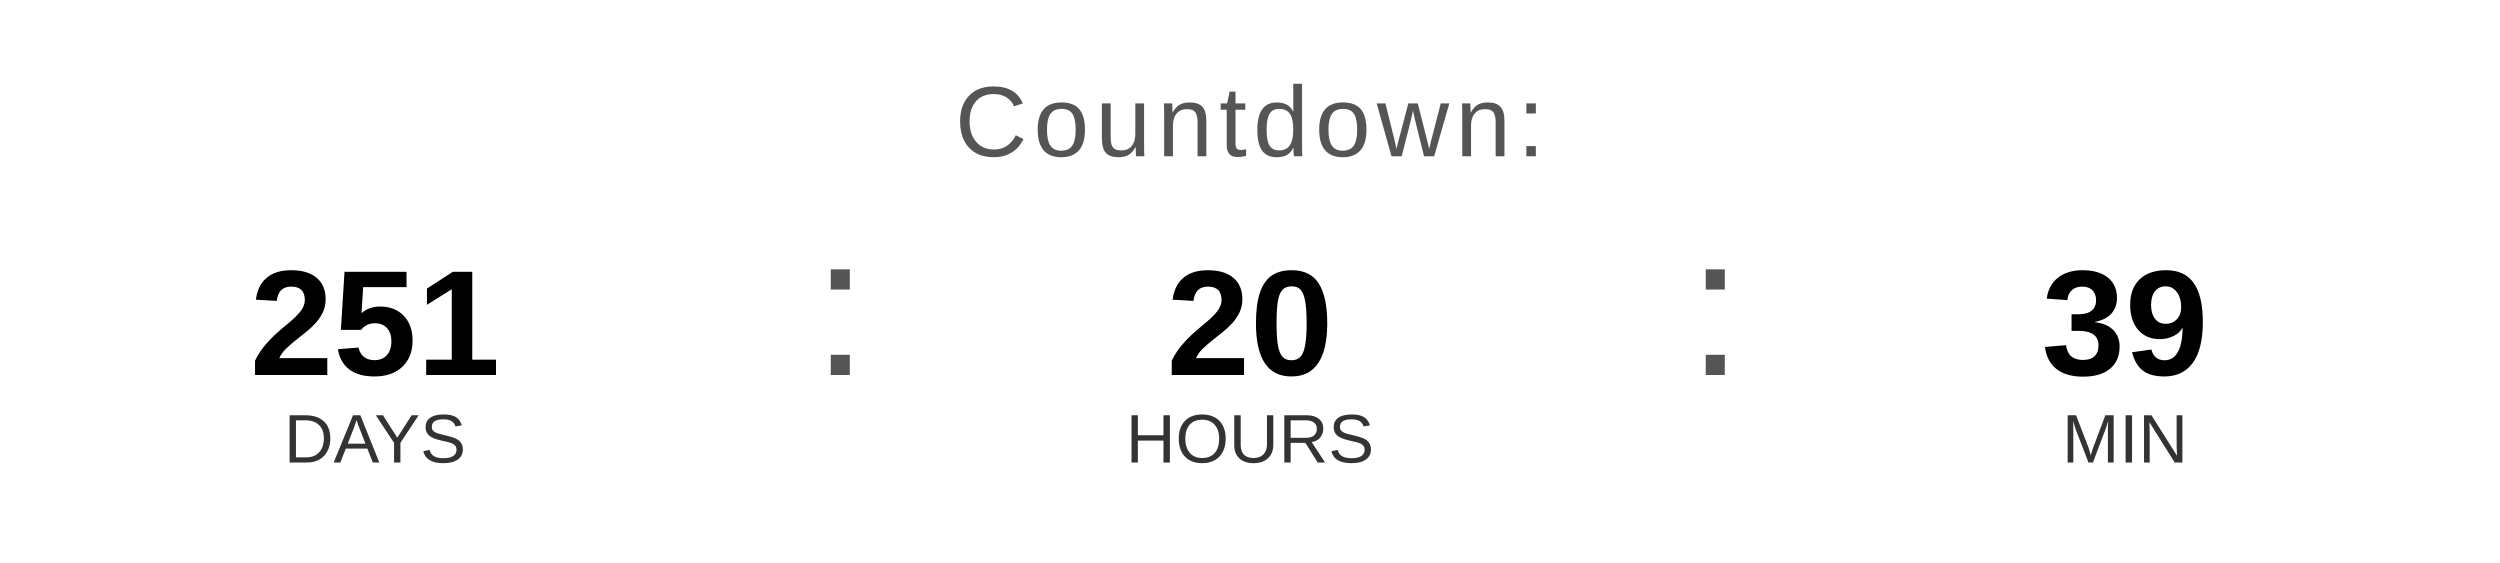
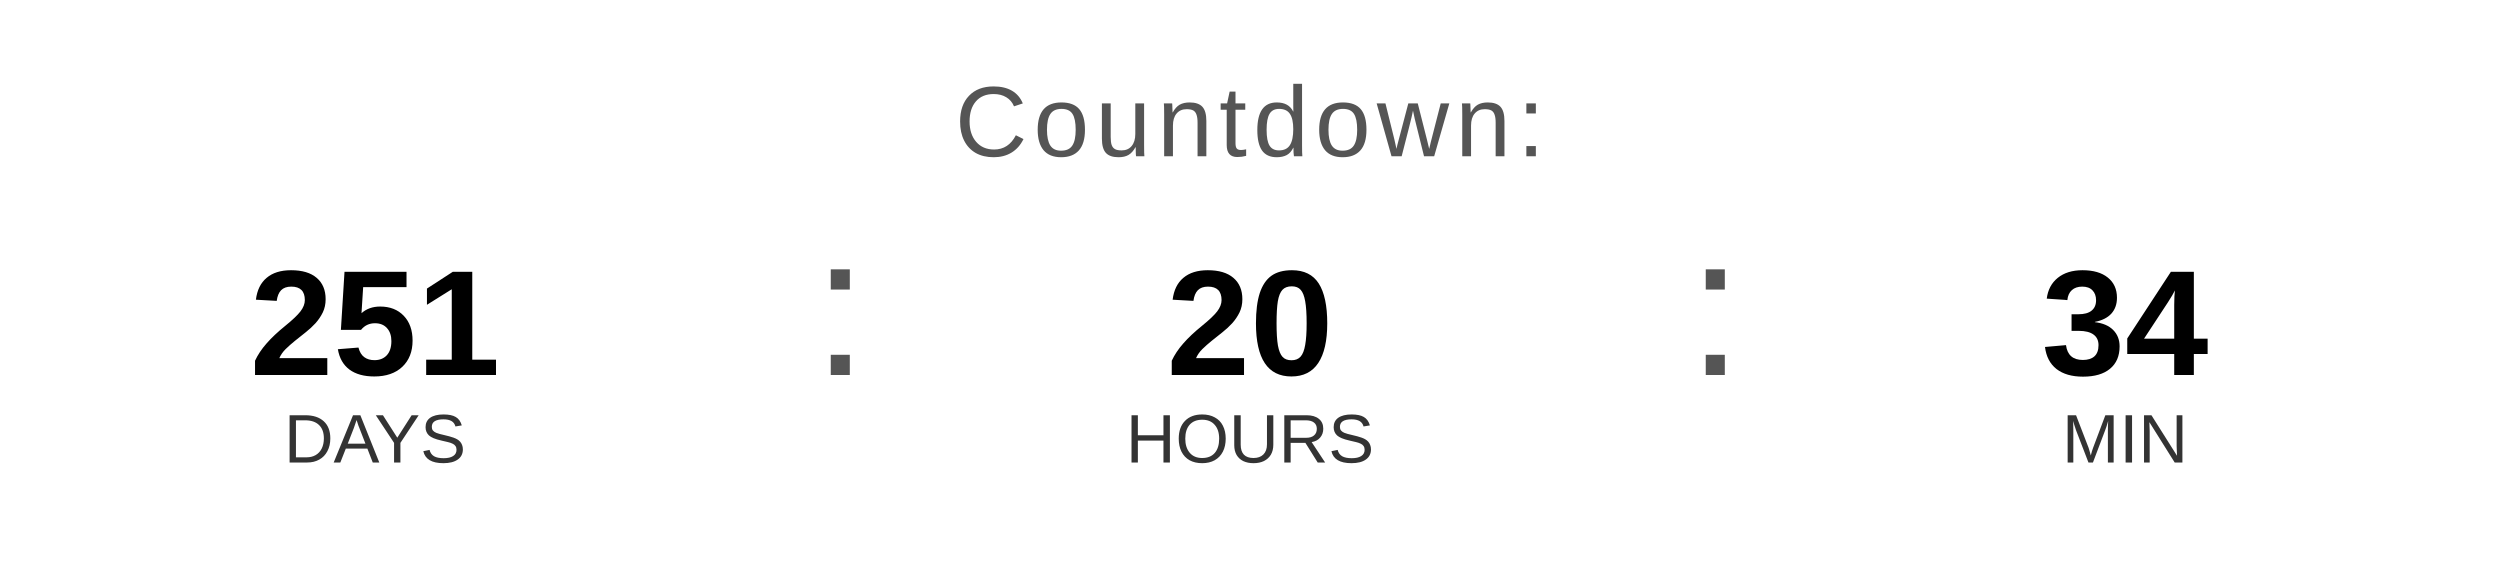
<svg xmlns="http://www.w3.org/2000/svg" width="400" height="90" viewBox="0 0 400 90">
  <text x="200" y="25" font-family="Arial, Helvetica, sans-serif" font-size="16" fill="#555555" text-anchor="middle" letter-spacing="1">
    Countdown:
  </text>
  <text x="60" y="60" font-family="Arial, Helvetica, sans-serif" font-size="24" font-weight="bold" fill="#000000" text-anchor="middle">251</text>
  <text x="60" y="74" font-family="Arial, Helvetica, sans-serif" font-size="11" fill="#333333" text-anchor="middle">DAYS</text>
  <text x="130" y="60" font-family="Arial, sans-serif" font-size="32" fill="#555555">:</text>
  <text x="200" y="60" font-family="Arial, Helvetica, sans-serif" font-size="24" font-weight="bold" fill="#000000" text-anchor="middle">20</text>
  <text x="200" y="74" font-family="Arial, Helvetica, sans-serif" font-size="11" fill="#333333" text-anchor="middle">HOURS</text>
  <text x="270" y="60" font-family="Arial, sans-serif" font-size="32" fill="#555555">:</text>
-   <text x="340" y="60" font-family="Arial, Helvetica, sans-serif" font-size="24" font-weight="bold" fill="#000000" text-anchor="middle">39</text>
+   <text x="340" y="60" font-family="Arial, Helvetica, sans-serif" font-size="24" font-weight="bold" fill="#000000" text-anchor="middle">34</text>
  <text x="340" y="74" font-family="Arial, Helvetica, sans-serif" font-size="11" fill="#333333" text-anchor="middle">MIN</text>
</svg>
